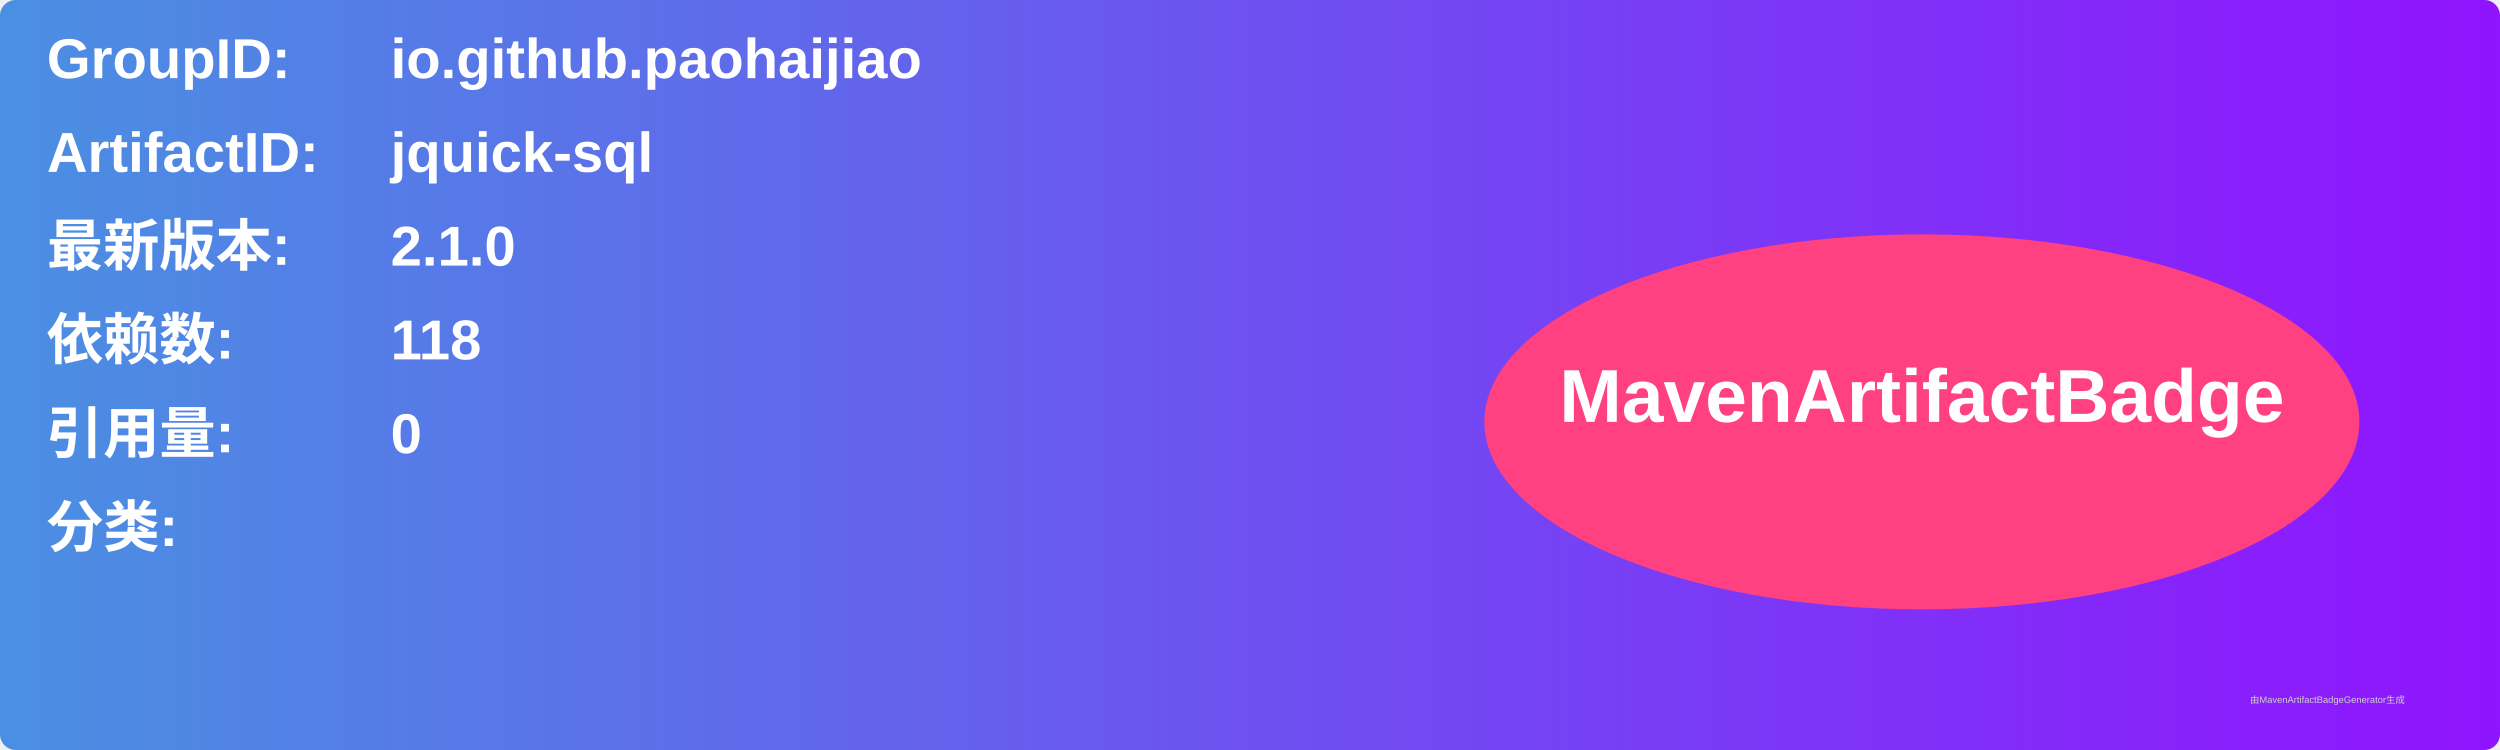
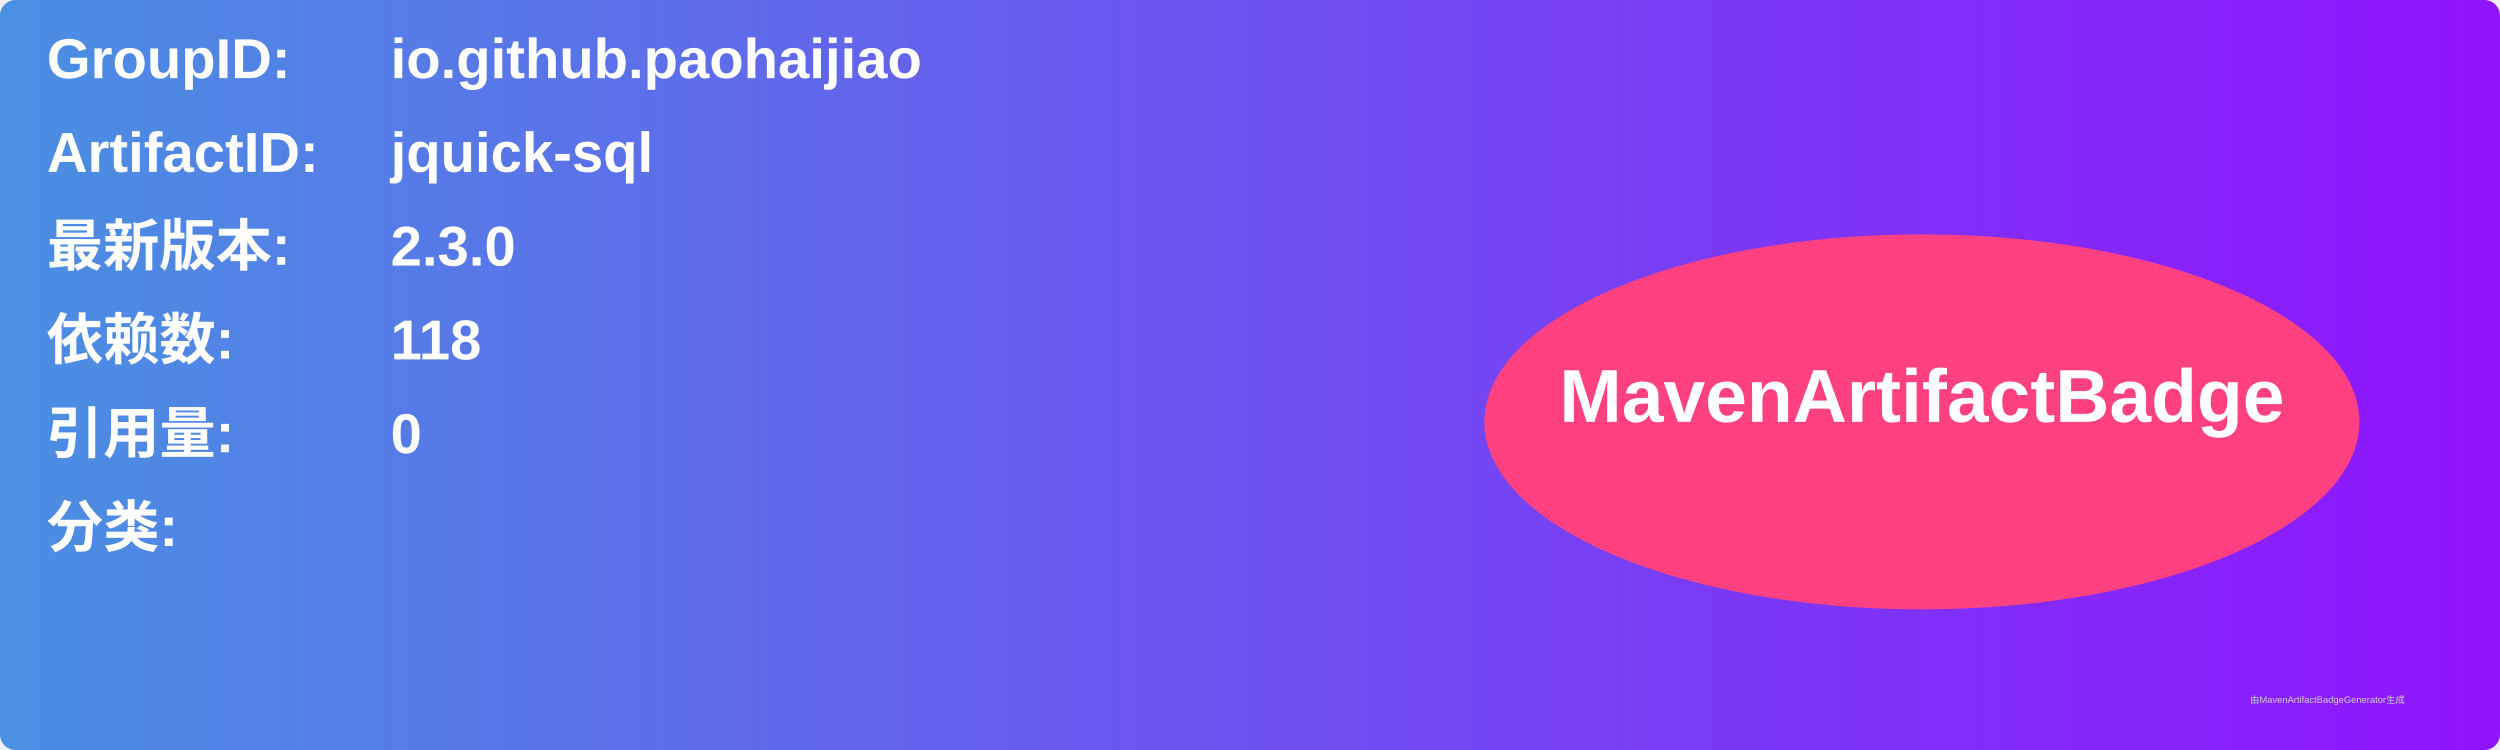
<svg xmlns="http://www.w3.org/2000/svg" width="800" height="240" viewBox="0 0 800 240">
  <linearGradient id="grad" x1="0%" y1="0%" x2="100%" y2="0%">
    <stop offset="0%" stop-color="#4a90e2" />
    <stop offset="100%" stop-color="#9013fe" />
  </linearGradient>
  <rect width="100%" height="100%" rx="5" ry="5" fill="url(#grad)" />
  <g transform="translate(15, 15)">
    <text x="0" y="10" font-family="Arial" font-size="18" fill="white" font-weight="bold" width="260">GroupID:</text>
    <text x="110" y="10" font-family="Arial" font-size="18" fill="white" font-weight="bold" width="460">io.github.paohaijiao</text>
    <text x="0" y="40" font-family="Arial" font-size="18" fill="white" font-weight="bold" width="260">ArtifactID:</text>
    <text x="110" y="40" font-family="Arial" font-size="18" fill="white" font-weight="bold" width="460">jquick-sql</text>
    <text x="0" y="70" font-family="Arial" font-size="18" fill="white" font-weight="bold">最新版本:</text>
    <text x="110" y="70" font-family="Arial" font-size="18" fill="white" font-weight="bold">
-       <tspan font-weight="bold">2.1.0</tspan>
+       <tspan font-weight="bold">2.3.0</tspan>
    </text>
    <text x="0" y="100" font-family="Arial" font-size="18" fill="white" font-weight="bold">依赖数: </text>
    <text x="110" y="100" font-family="Arial" font-size="18" fill="white">
      <tspan font-weight="bold">118</tspan>
    </text>
    <text x="0" y="130" font-family="Arial" font-size="18" fill="white" font-weight="bold">引用量: </text>
    <text x="110" y="130" font-family="Arial" font-size="18" fill="white">
      <tspan font-weight="bold">0</tspan>
    </text>
    <text x="0" y="160" font-family="Arial" font-size="18" fill="white" font-weight="bold">分类:</text>
    <text x="10" y="190" font-family="Arial" font-size="10" fill="white">
      <tspan font-weight="bold" />
    </text>
    <ellipse cx="600" cy="120" rx="140" ry="60" fill="#ff4081" />
    <text x="600" y="120" text-anchor="middle" font-family="Arial" font-size="24" fill="white" font-weight="bold">MavenArtifactBadge</text>
  </g>
  <text x="720" y="225" font-family="Arial" font-size="3" fill="#d0d0d0">由MavenArtifactBadgeGenerator生成</text>
</svg>
